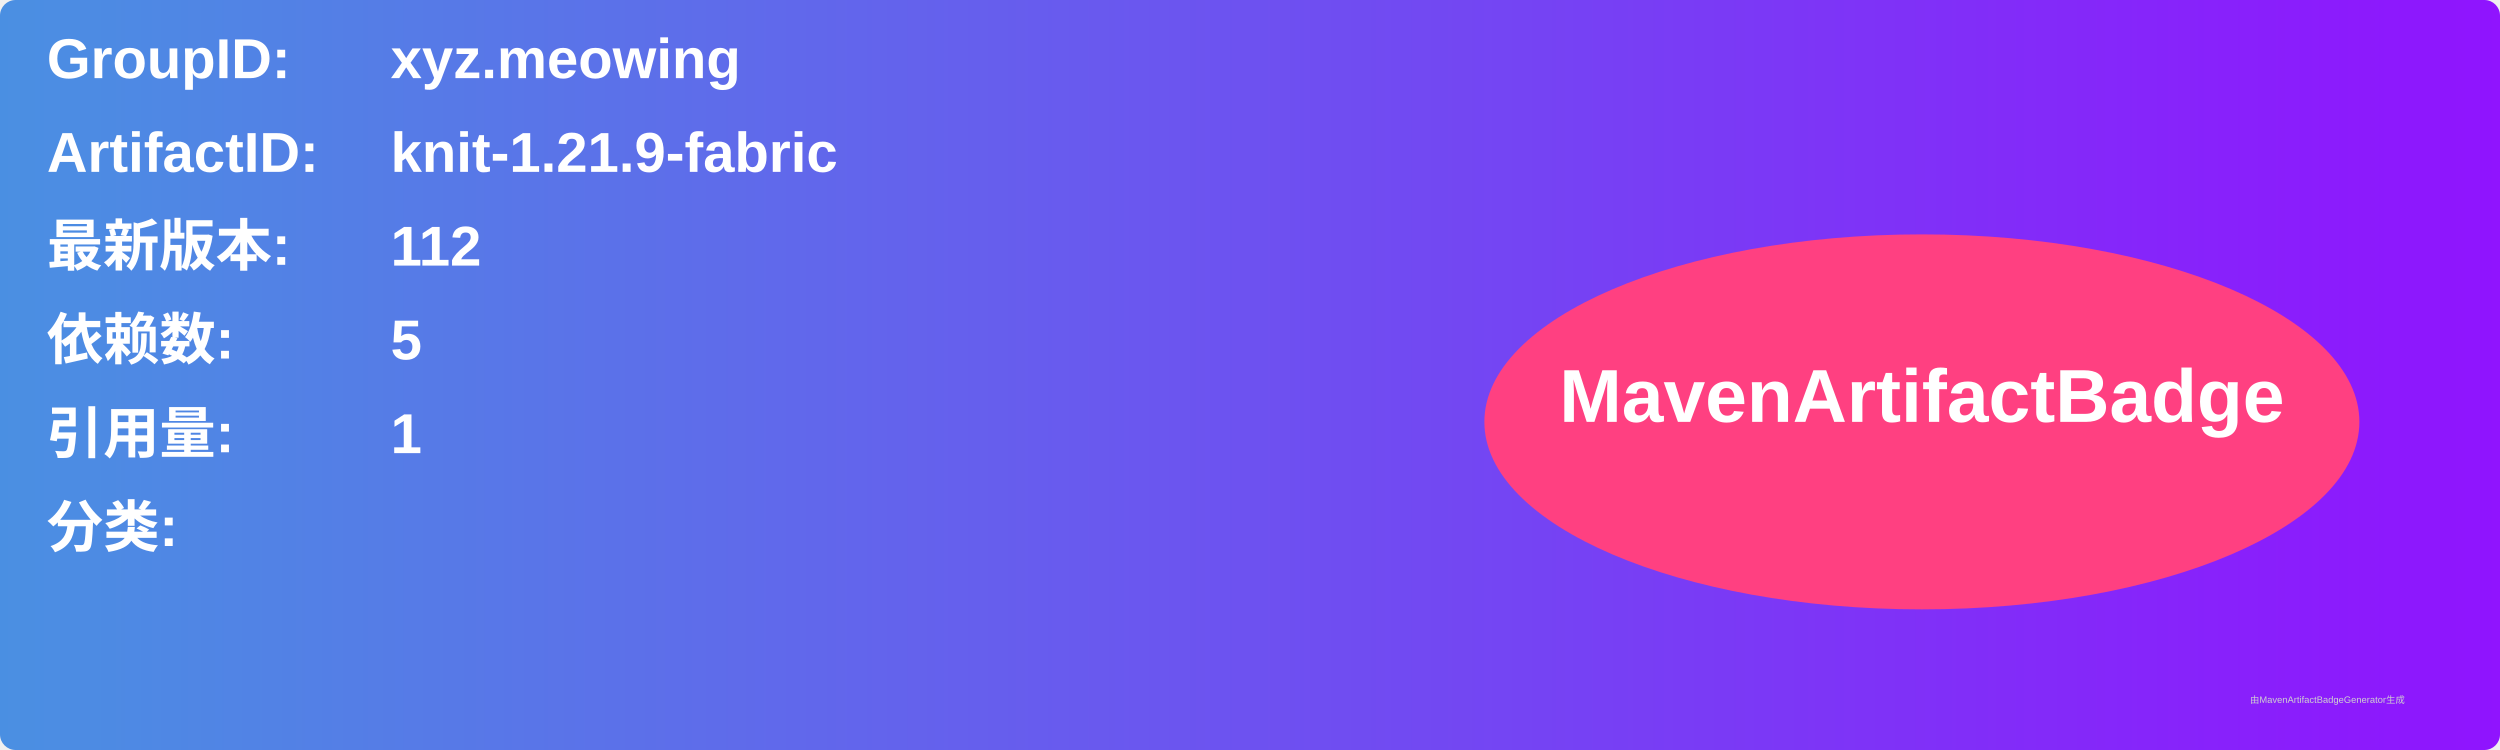
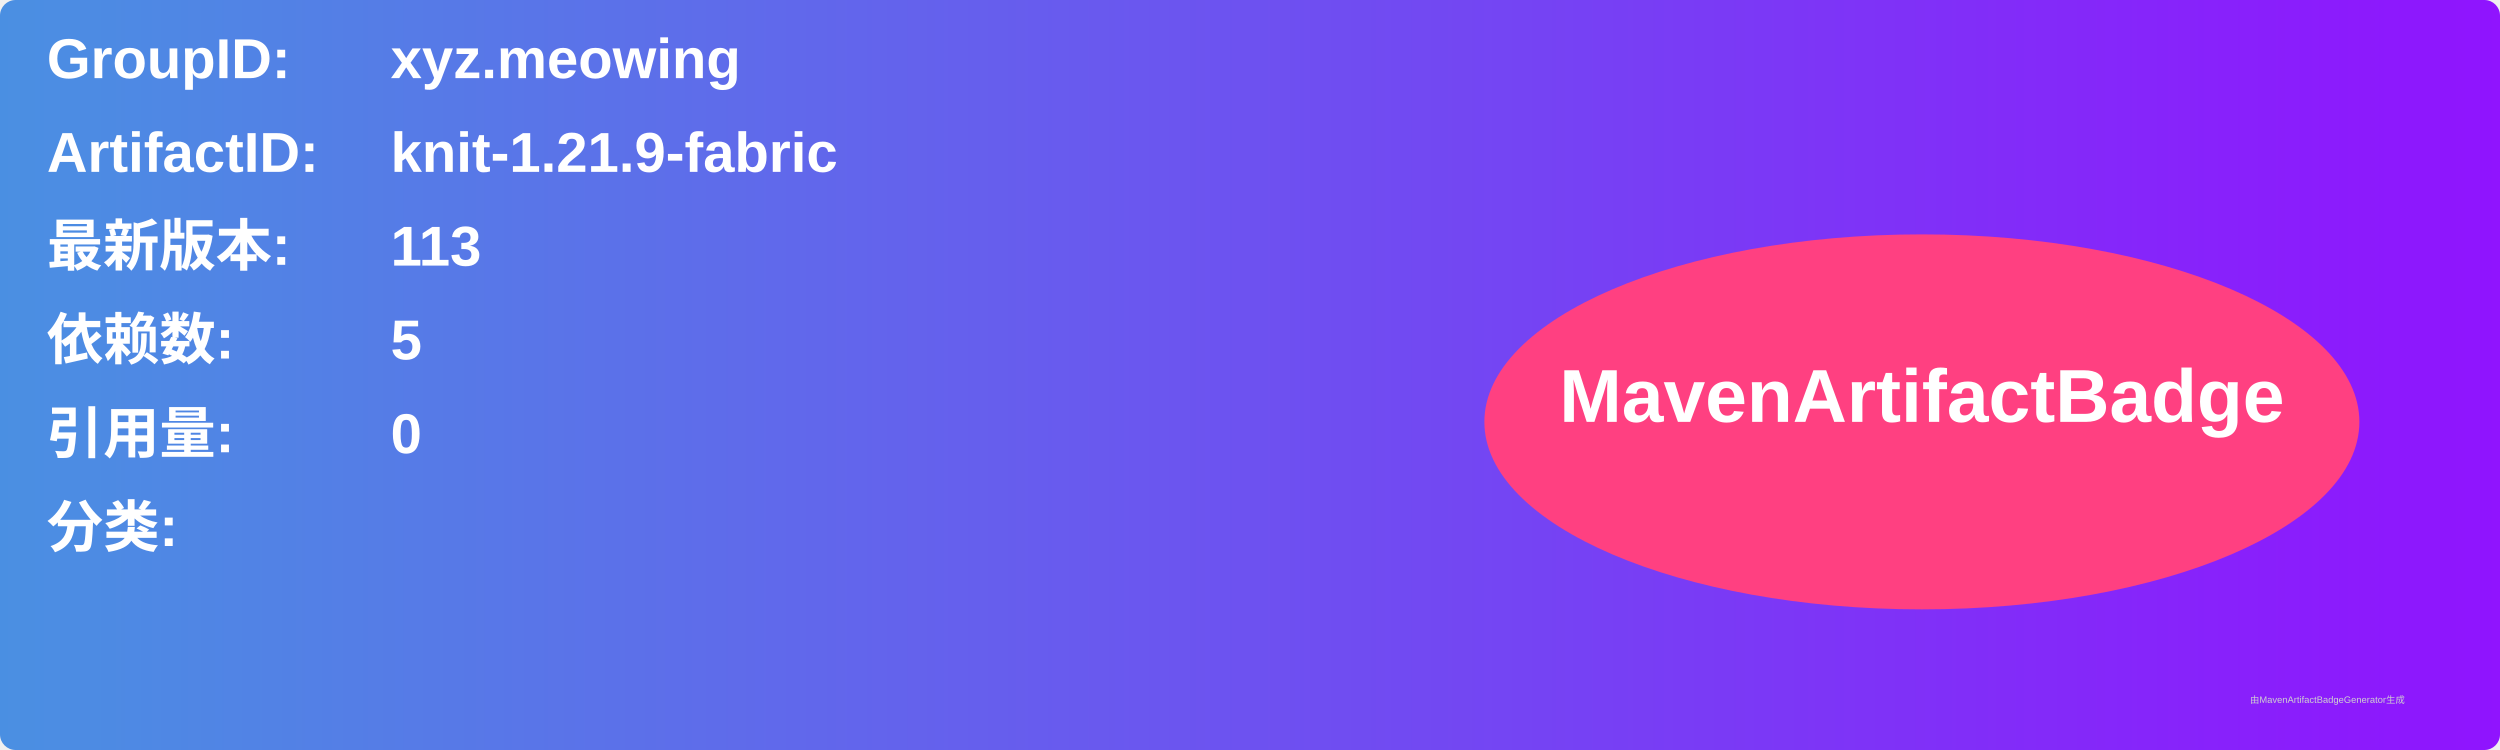
<svg xmlns="http://www.w3.org/2000/svg" width="800" height="240" viewBox="0 0 800 240">
  <linearGradient id="grad" x1="0%" y1="0%" x2="100%" y2="0%">
    <stop offset="0%" stop-color="#4a90e2" />
    <stop offset="100%" stop-color="#9013fe" />
  </linearGradient>
  <rect width="100%" height="100%" rx="5" ry="5" fill="url(#grad)" />
  <g transform="translate(15, 15)">
    <text x="0" y="10" font-family="Arial" font-size="18" fill="white" font-weight="bold" width="260">GroupID:</text>
    <text x="110" y="10" font-family="Arial" font-size="18" fill="white" font-weight="bold" width="460">xyz.meowing</text>
    <text x="0" y="40" font-family="Arial" font-size="18" fill="white" font-weight="bold" width="260">ArtifactID:</text>
    <text x="110" y="40" font-family="Arial" font-size="18" fill="white" font-weight="bold" width="460">knit-1.21.9-fabric</text>
    <text x="0" y="70" font-family="Arial" font-size="18" fill="white" font-weight="bold">最新版本:</text>
    <text x="110" y="70" font-family="Arial" font-size="18" fill="white" font-weight="bold">
-       <tspan font-weight="bold">112</tspan>
+       <tspan font-weight="bold">113</tspan>
    </text>
    <text x="0" y="100" font-family="Arial" font-size="18" fill="white" font-weight="bold">依赖数: </text>
    <text x="110" y="100" font-family="Arial" font-size="18" fill="white">
      <tspan font-weight="bold">5</tspan>
    </text>
    <text x="0" y="130" font-family="Arial" font-size="18" fill="white" font-weight="bold">引用量: </text>
    <text x="110" y="130" font-family="Arial" font-size="18" fill="white">
-       <tspan font-weight="bold">1</tspan>
+       <tspan font-weight="bold">0</tspan>
    </text>
    <text x="0" y="160" font-family="Arial" font-size="18" fill="white" font-weight="bold">分类:</text>
    <text x="10" y="190" font-family="Arial" font-size="10" fill="white">
      <tspan font-weight="bold" />
    </text>
    <ellipse cx="600" cy="120" rx="140" ry="60" fill="#ff4081" />
    <text x="600" y="120" text-anchor="middle" font-family="Arial" font-size="24" fill="white" font-weight="bold">MavenArtifactBadge</text>
  </g>
  <text x="720" y="225" font-family="Arial" font-size="3" fill="#d0d0d0">由MavenArtifactBadgeGenerator生成</text>
</svg>
